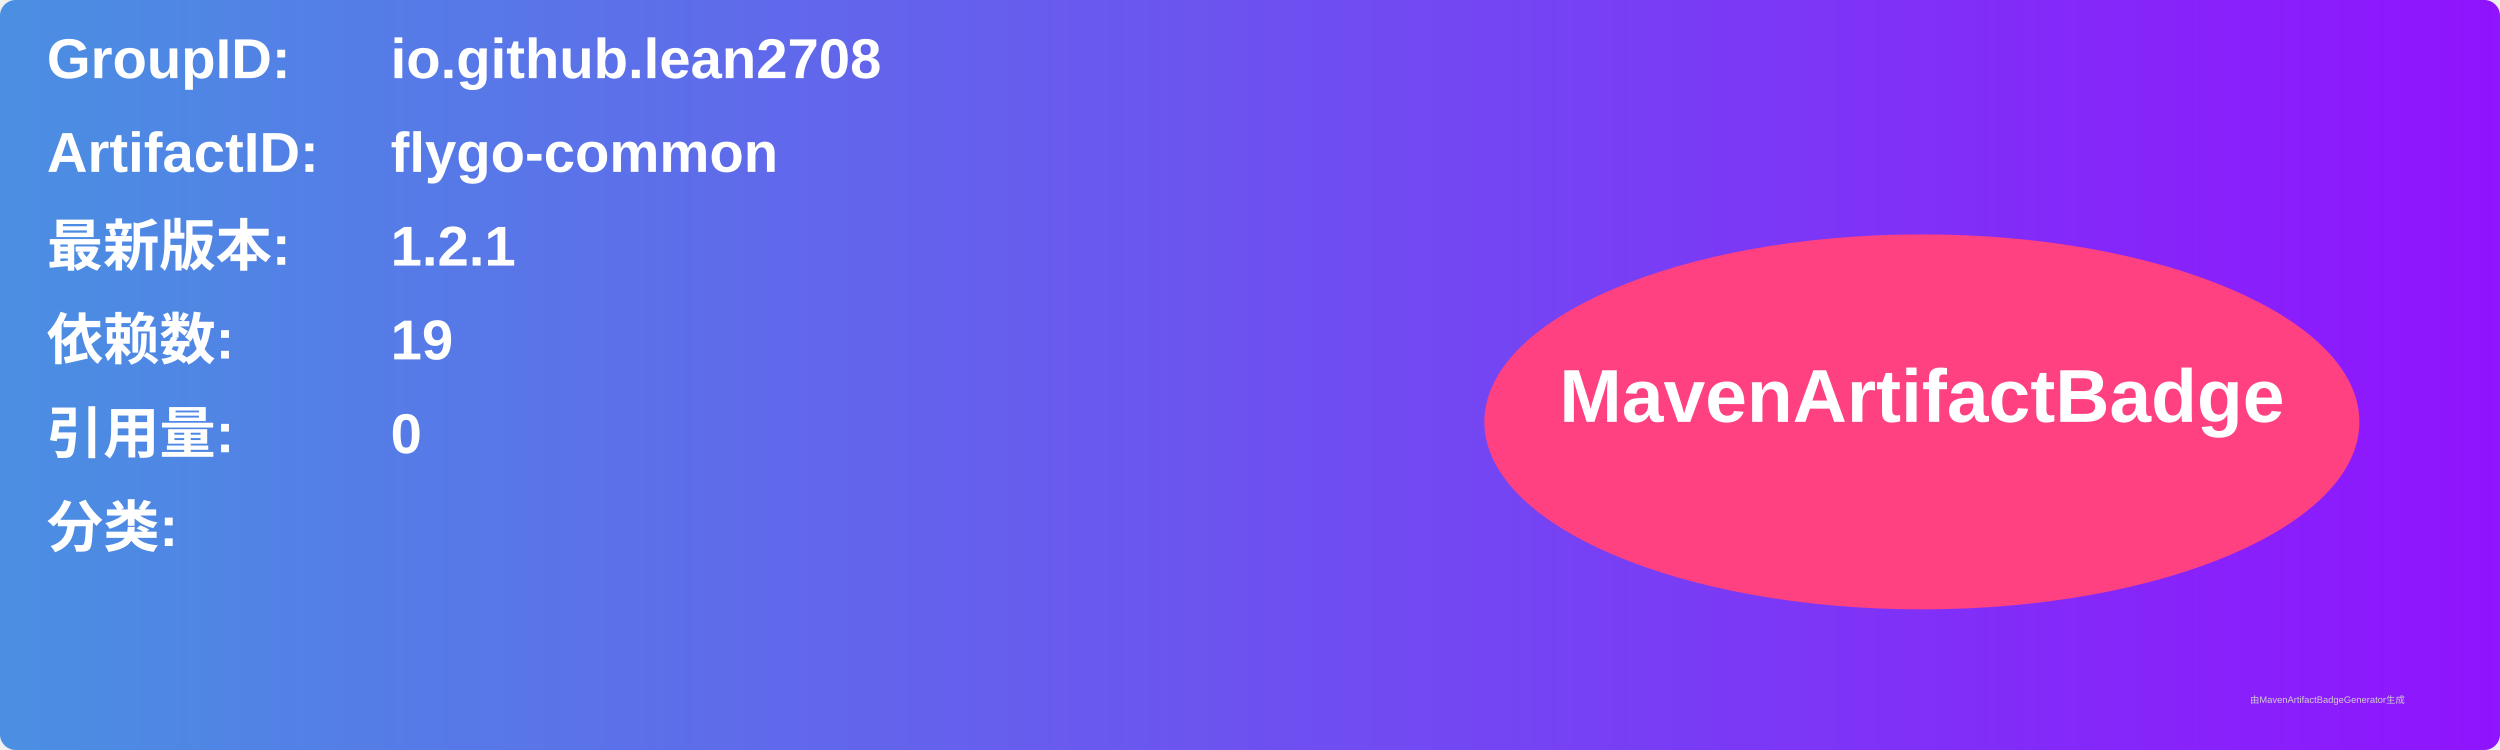
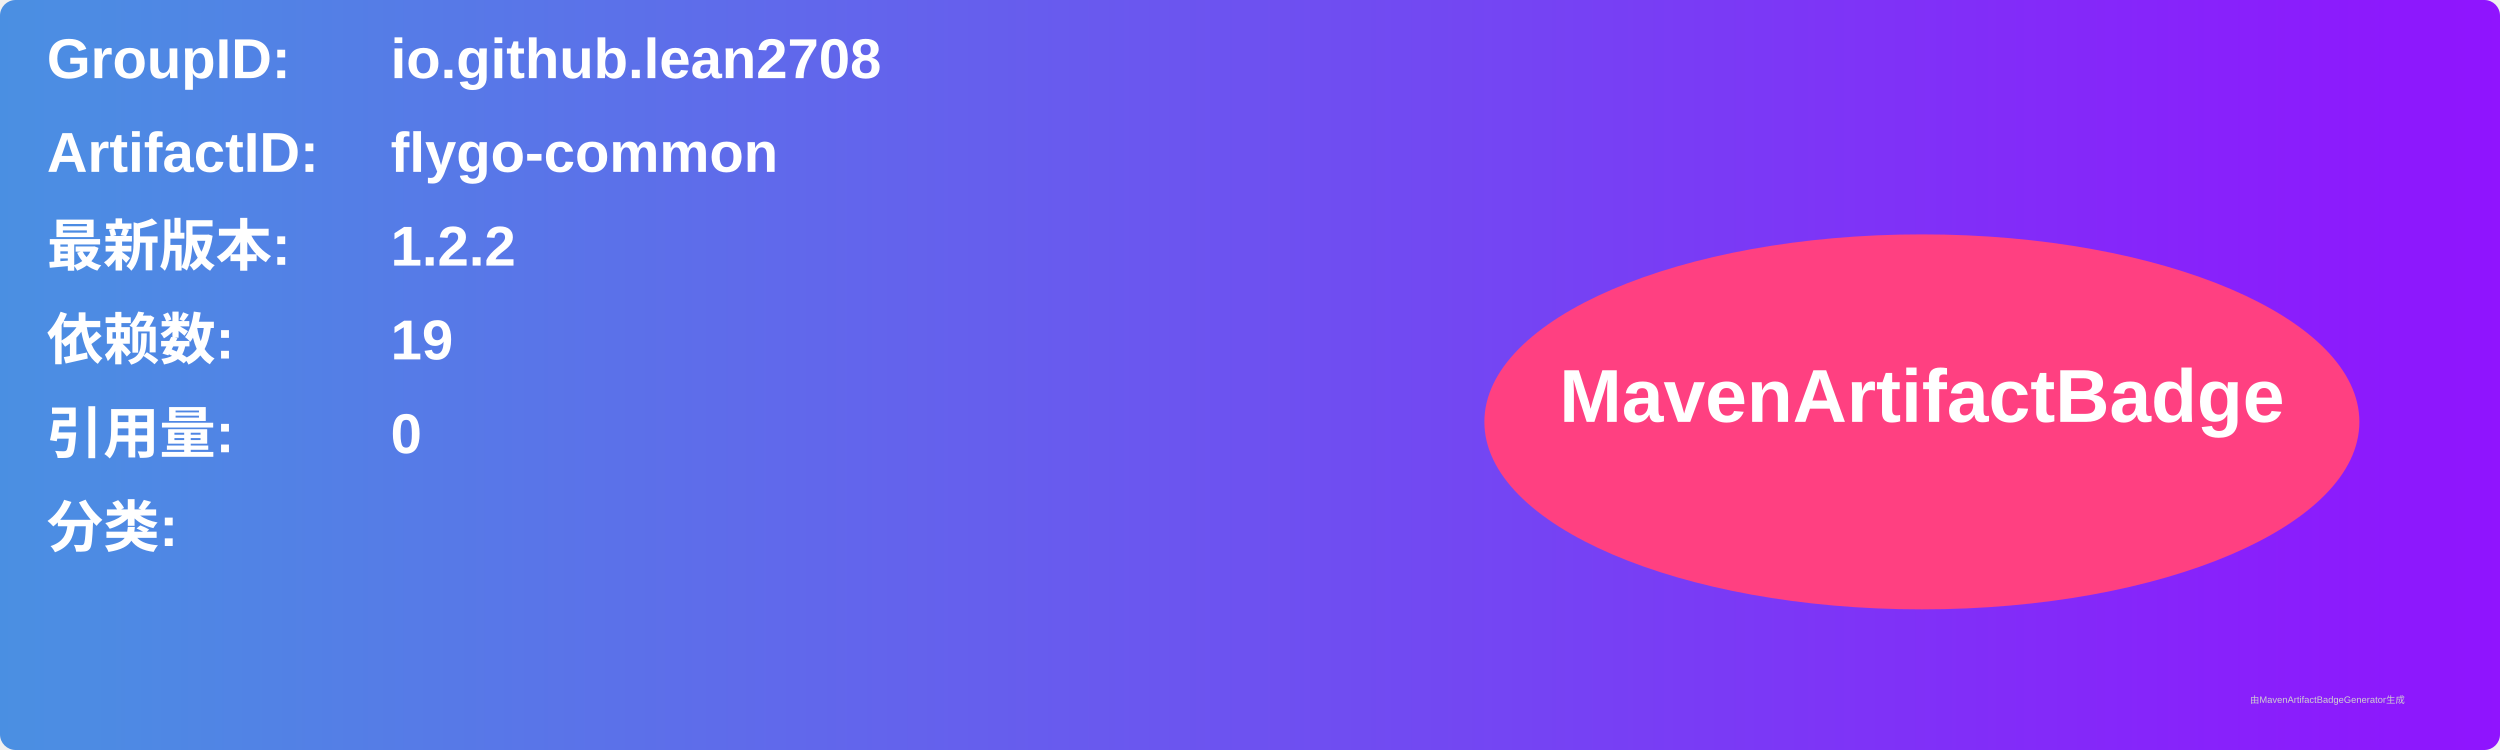
<svg xmlns="http://www.w3.org/2000/svg" width="800" height="240" viewBox="0 0 800 240">
  <linearGradient id="grad" x1="0%" y1="0%" x2="100%" y2="0%">
    <stop offset="0%" stop-color="#4a90e2" />
    <stop offset="100%" stop-color="#9013fe" />
  </linearGradient>
  <rect width="100%" height="100%" rx="5" ry="5" fill="url(#grad)" />
  <g transform="translate(15, 15)">
    <text x="0" y="10" font-family="Arial" font-size="18" fill="white" font-weight="bold" width="260">GroupID:</text>
    <text x="110" y="10" font-family="Arial" font-size="18" fill="white" font-weight="bold" width="460">io.github.lean2708</text>
    <text x="0" y="40" font-family="Arial" font-size="18" fill="white" font-weight="bold" width="260">ArtifactID:</text>
    <text x="110" y="40" font-family="Arial" font-size="18" fill="white" font-weight="bold" width="460">flygo-common</text>
    <text x="0" y="70" font-family="Arial" font-size="18" fill="white" font-weight="bold">最新版本:</text>
    <text x="110" y="70" font-family="Arial" font-size="18" fill="white" font-weight="bold">
-       <tspan font-weight="bold">1.2.1</tspan>
+       <tspan font-weight="bold">1.2.2</tspan>
    </text>
    <text x="0" y="100" font-family="Arial" font-size="18" fill="white" font-weight="bold">依赖数: </text>
    <text x="110" y="100" font-family="Arial" font-size="18" fill="white">
      <tspan font-weight="bold">19</tspan>
    </text>
    <text x="0" y="130" font-family="Arial" font-size="18" fill="white" font-weight="bold">引用量: </text>
    <text x="110" y="130" font-family="Arial" font-size="18" fill="white">
      <tspan font-weight="bold">0</tspan>
    </text>
    <text x="0" y="160" font-family="Arial" font-size="18" fill="white" font-weight="bold">分类:</text>
    <text x="10" y="190" font-family="Arial" font-size="10" fill="white">
      <tspan font-weight="bold" />
    </text>
    <ellipse cx="600" cy="120" rx="140" ry="60" fill="#ff4081" />
    <text x="600" y="120" text-anchor="middle" font-family="Arial" font-size="24" fill="white" font-weight="bold">MavenArtifactBadge</text>
  </g>
  <text x="720" y="225" font-family="Arial" font-size="3" fill="#d0d0d0">由MavenArtifactBadgeGenerator生成</text>
</svg>
